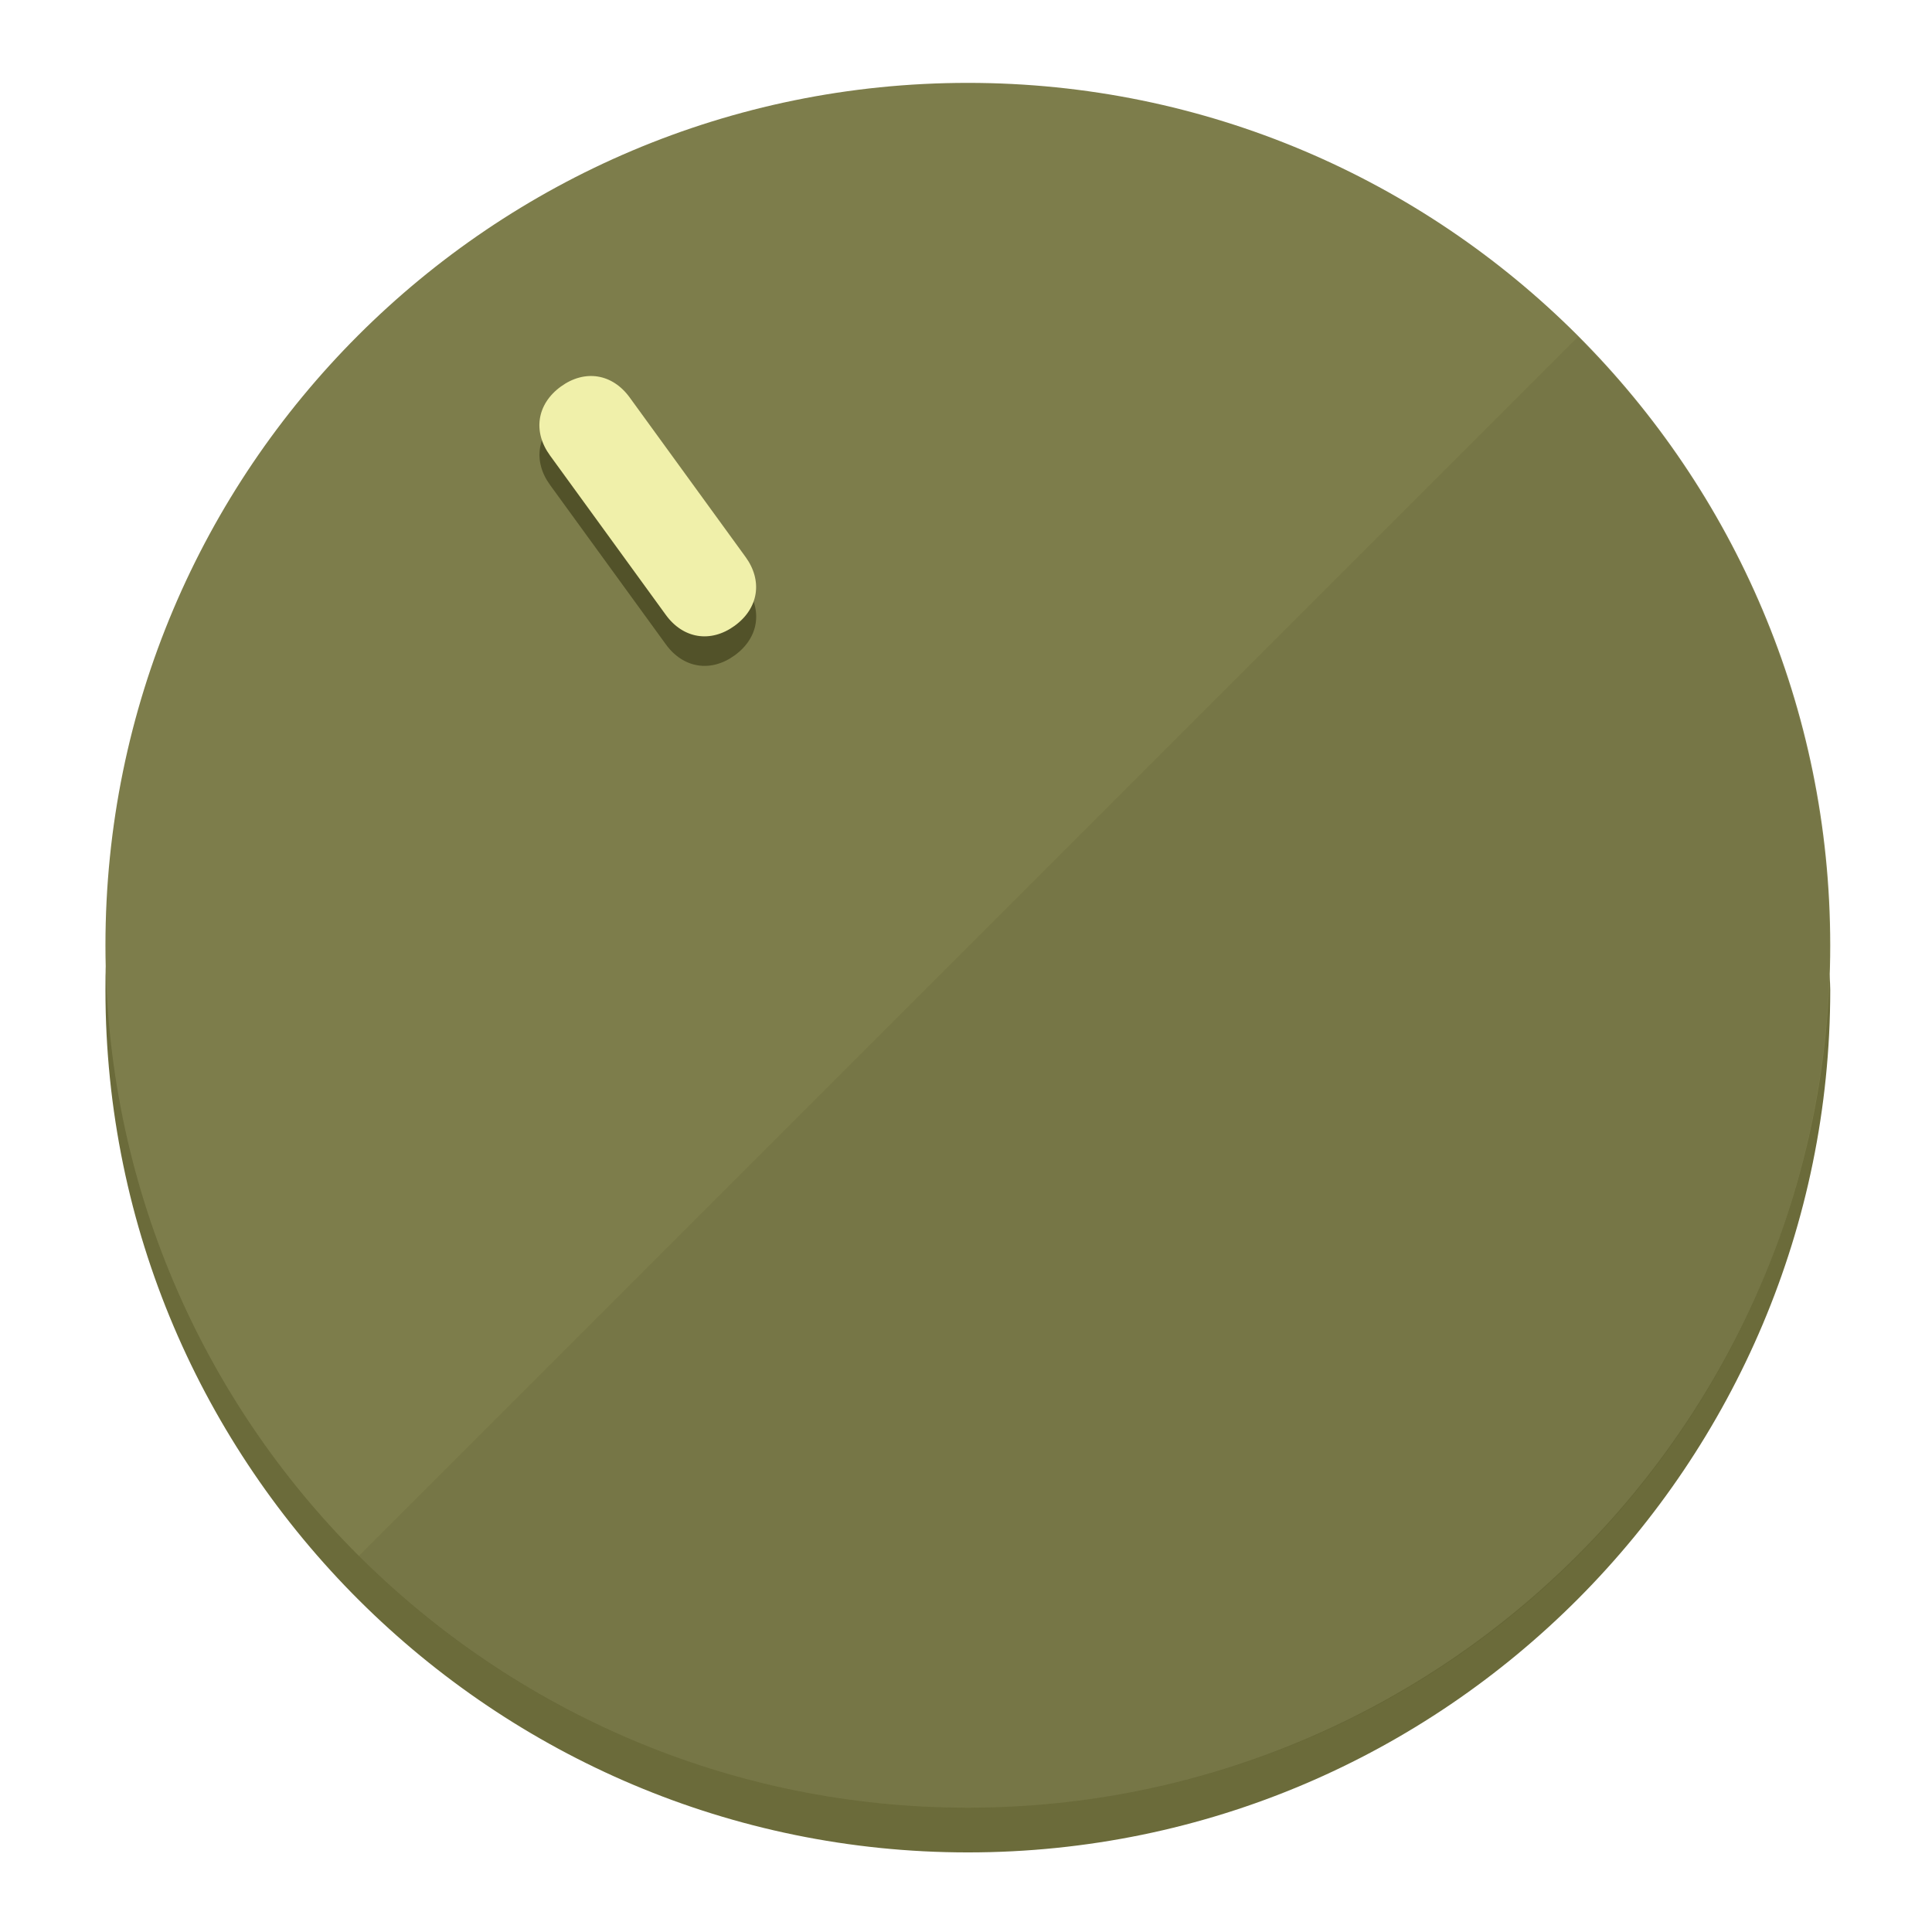
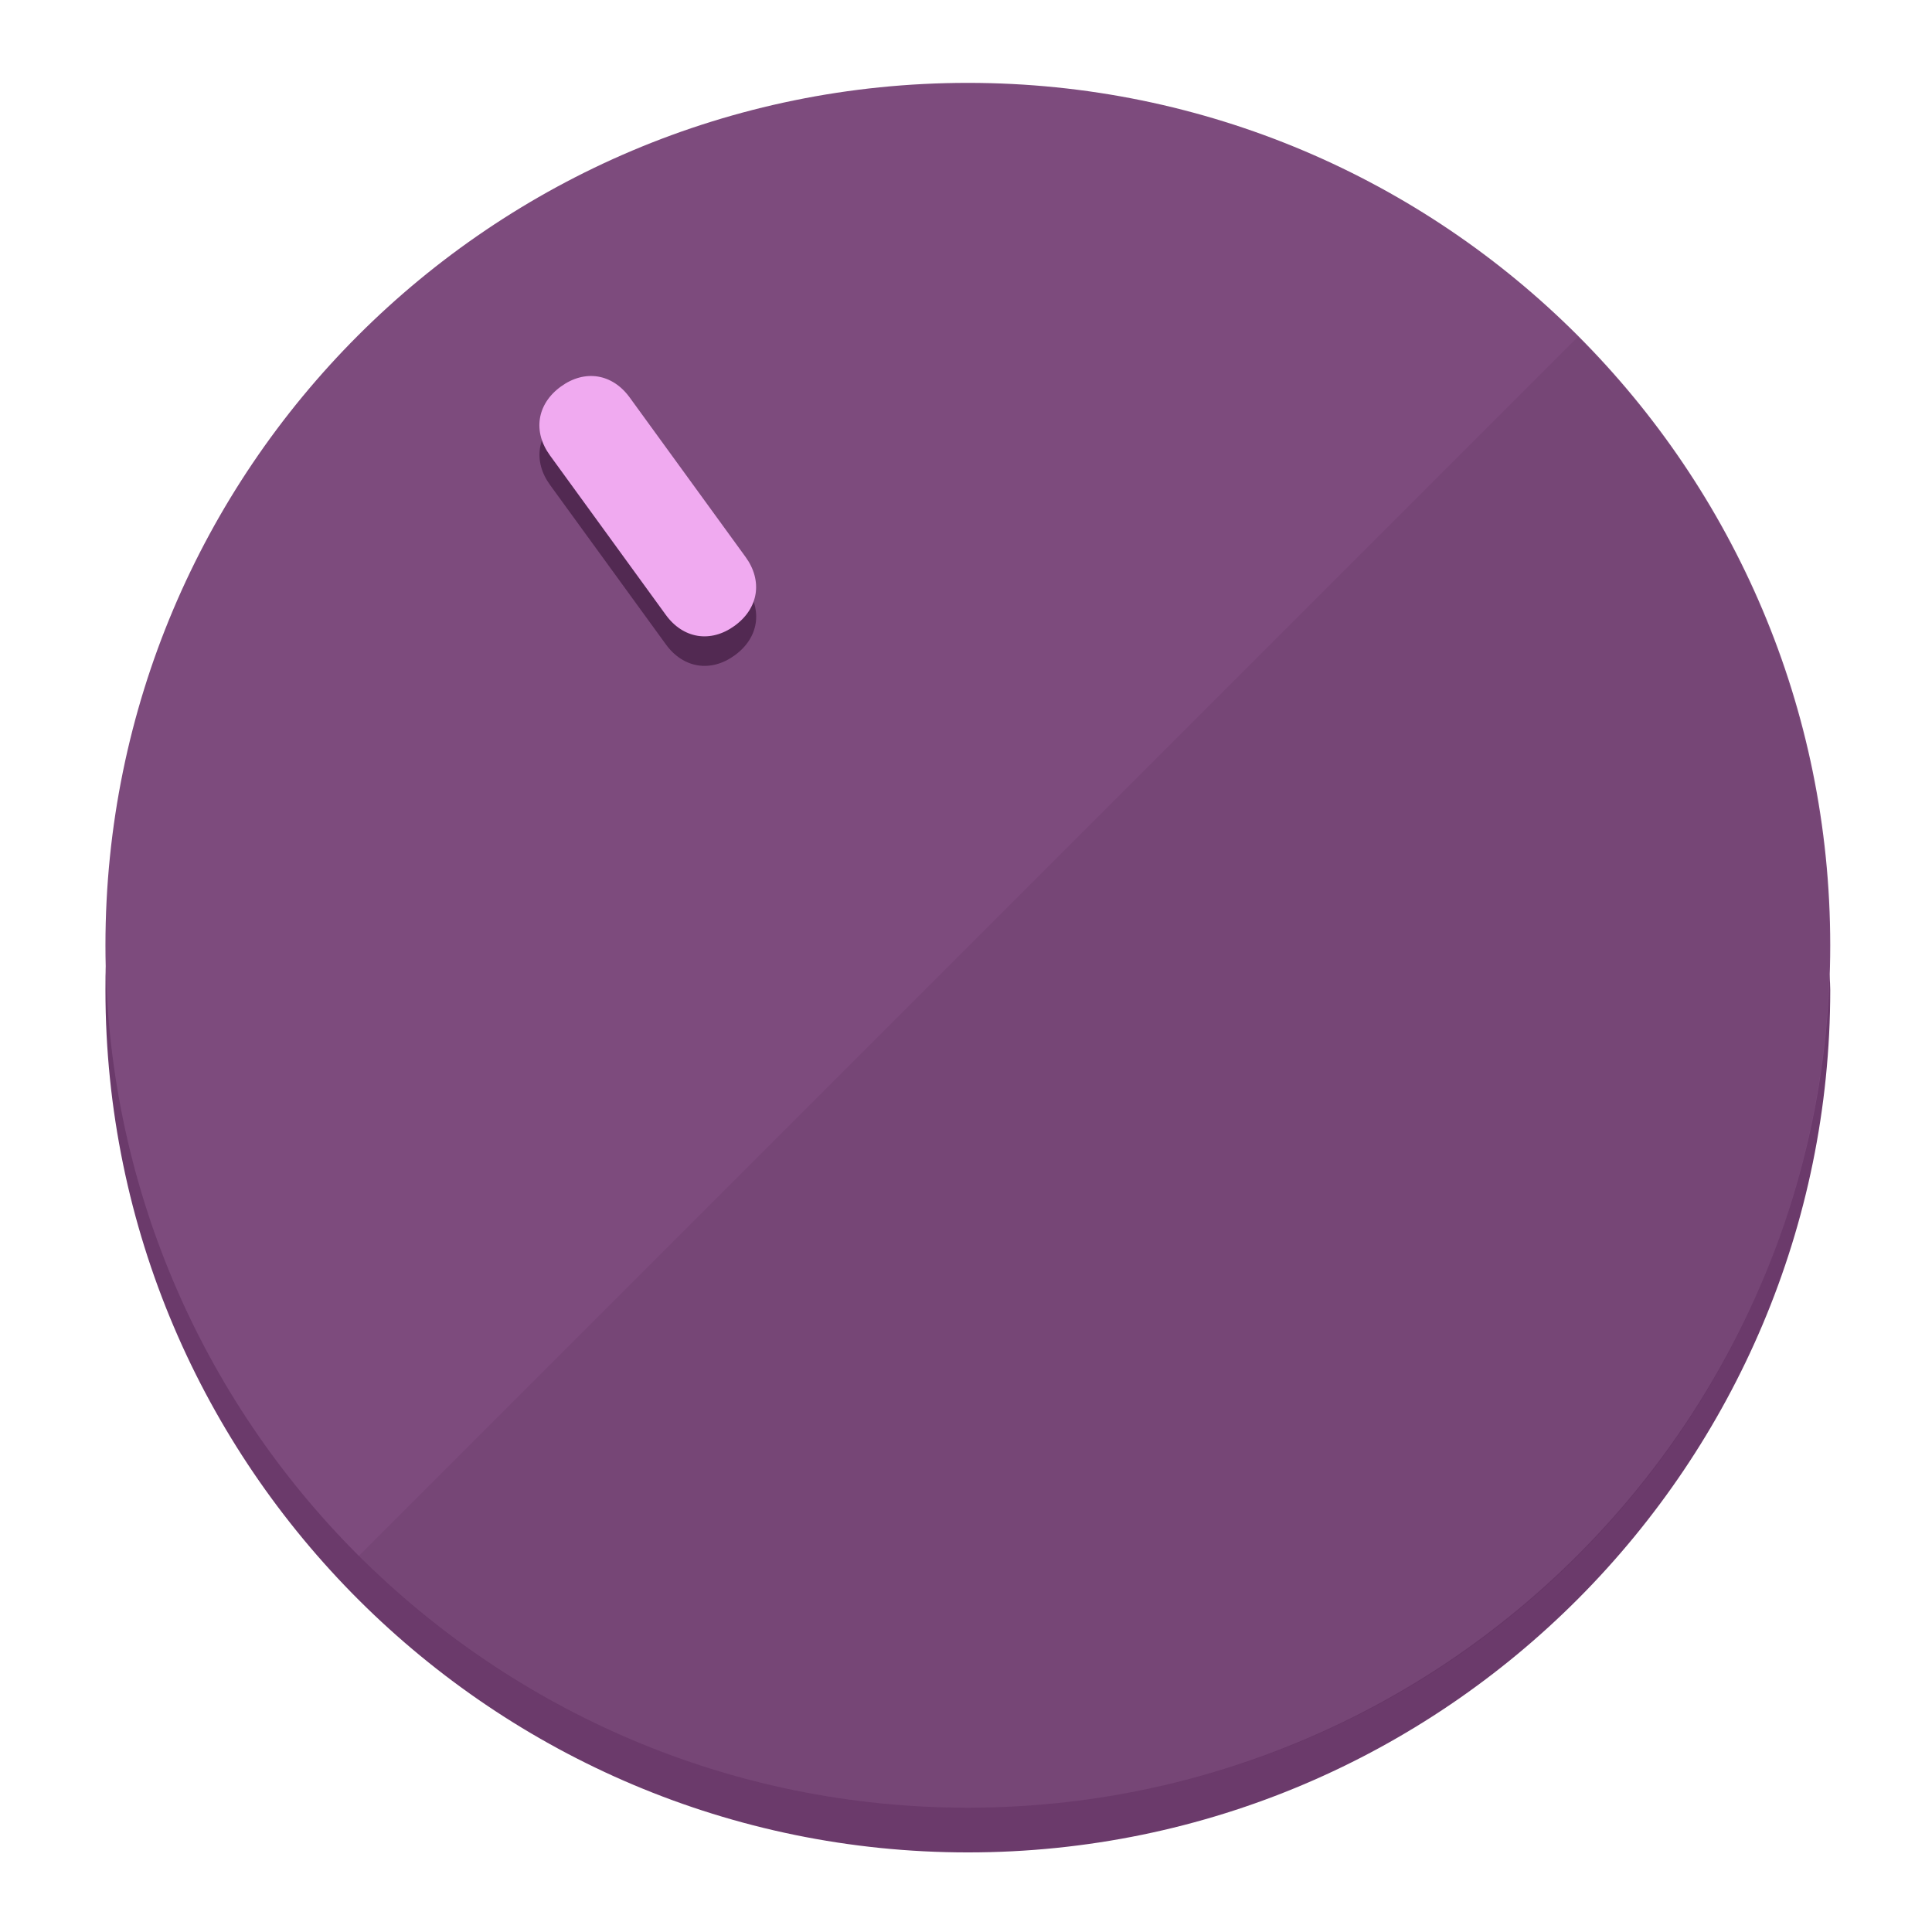
<svg xmlns="http://www.w3.org/2000/svg" height="120px" width="120px" version="1.1" id="Layer_1" viewBox="0 0 496.8 496.8" xml:space="preserve">
  <defs id="defs23" />
  <g id="g3158">
-     <path style="display:inline;fill:#6B6B3A;fill-opacity:1;stroke-width:1.584" d="m 248.875,445.92 c 116.582,0 212.89,-91.238 220.493,-205.286 0,5.069 1.267,8.87 1.267,13.939 0,121.651 -98.842,221.76 -221.76,221.76 -121.651,0 -221.76,-98.842 -221.76,-221.76 0,-5.069 0,-8.87 1.267,-13.939 7.603,114.048 103.91,205.286 220.493,205.286 z" id="path8" />
-     <circle style="display:inline;fill:#7D7D4B;fill-opacity:1;stroke-width:1.584" cx="248.875" cy="243.071" r="221.76" id="circle12" />
-     <path style="display:inline;fill:#525229;fill-opacity:0.154;stroke-width:1.587" d="m 405.744,86.606 c 86.308,86.308 86.308,227.193 0,313.5 -86.308,86.308 -227.193,86.308 -313.5,0" id="path14" />
+     <path style="display:inline;fill:#6B3A6B;fill-opacity:1;stroke-width:1.584" d="m 248.875,445.92 c 116.582,0 212.89,-91.238 220.493,-205.286 0,5.069 1.267,8.87 1.267,13.939 0,121.651 -98.842,221.76 -221.76,221.76 -121.651,0 -221.76,-98.842 -221.76,-221.76 0,-5.069 0,-8.87 1.267,-13.939 7.603,114.048 103.91,205.286 220.493,205.286 z" id="path8" />
+     <circle style="display:inline;fill:#7D4B7D;fill-opacity:1;stroke-width:1.584" cx="248.875" cy="243.071" r="221.76" id="circle12" />
+     <path style="display:inline;fill:#522952;fill-opacity:0.154;stroke-width:1.587" d="m 405.744,86.606 c 86.308,86.308 86.308,227.193 0,313.5 -86.308,86.308 -227.193,86.308 -313.5,0" id="path14" />
  </g>
  <g id="g3198">
    <circle style="display:none;fill:#000000;fill-opacity:0;stroke-width:1.584" cx="57.84" cy="343.108" r="221.76" id="circle12-3" transform="rotate(-36)" />
-     <path style="display:inline;fill:#525229;fill-opacity:1;stroke-width:1.584" d="m 191.735,150.81 c 4.469,6.151 3.348,13.231 -2.803,17.7 v 0 c -6.151,4.469 -13.231,3.348 -17.7,-2.803 L 141.437,124.699 c -4.469,-6.151 -3.348,-13.231 2.803,-17.7 v 0 c 6.151,-4.469 13.231,-3.348 17.7,2.803 z" id="path3789" />
-     <path style="display:inline;fill:#F0F0AA;stroke-width:1.584" d="m 191.713,143.214 c 4.469,6.151 3.348,13.231 -2.803,17.7 v 0 c -6.151,4.469 -13.231,3.348 -17.7,-2.803 L 141.416,117.103 c -4.469,-6.151 -3.348,-13.231 2.803,-17.7 v 0 c 6.151,-4.469 13.231,-3.348 17.7,2.803 z" id="path915" />
+     <path style="display:inline;fill:#522952;fill-opacity:1;stroke-width:1.584" d="m 191.735,150.81 c 4.469,6.151 3.348,13.231 -2.803,17.7 v 0 c -6.151,4.469 -13.231,3.348 -17.7,-2.803 L 141.437,124.699 c -4.469,-6.151 -3.348,-13.231 2.803,-17.7 v 0 c 6.151,-4.469 13.231,-3.348 17.7,2.803 z" id="path3789" />
+     <path style="display:inline;fill:#F0AAF0;stroke-width:1.584" d="m 191.713,143.214 c 4.469,6.151 3.348,13.231 -2.803,17.7 v 0 c -6.151,4.469 -13.231,3.348 -17.7,-2.803 L 141.416,117.103 c -4.469,-6.151 -3.348,-13.231 2.803,-17.7 v 0 c 6.151,-4.469 13.231,-3.348 17.7,2.803 z" id="path915" />
  </g>
</svg>
